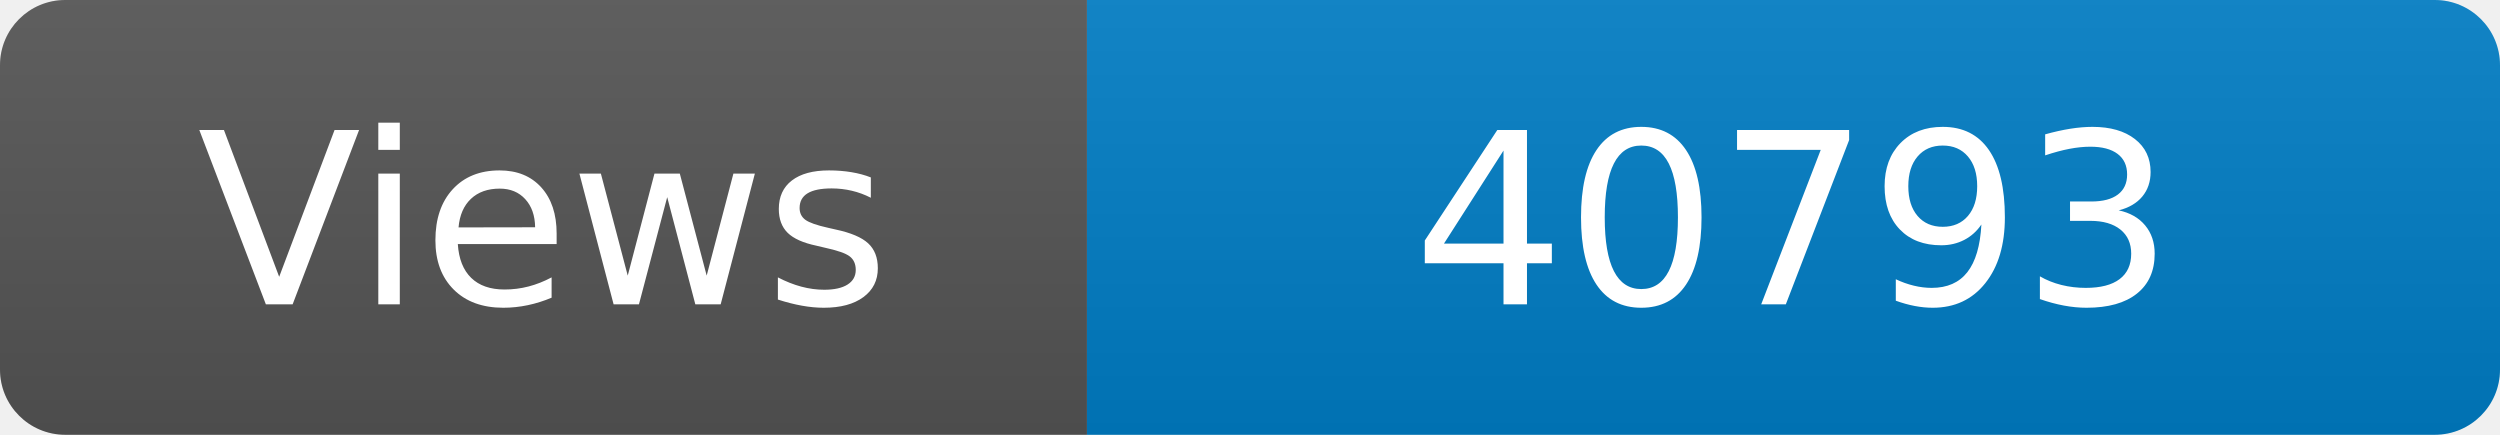
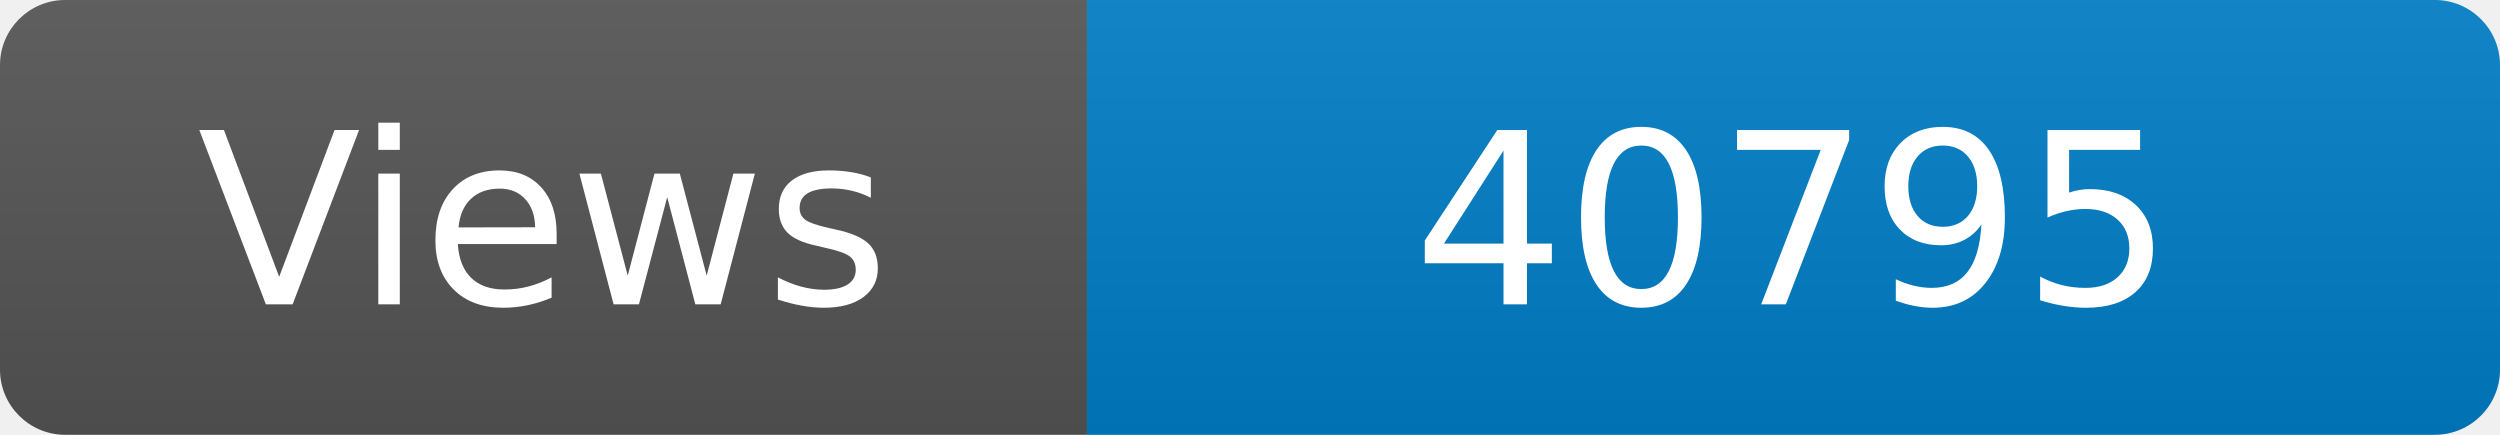
<svg xmlns="http://www.w3.org/2000/svg" width="115" height="20" role="img" aria-label="Maintained?: yes">
  <linearGradient id="s" x2="0" y2="100%">
    <stop offset="0" stop-color="#bbb" stop-opacity=".1" />
    <stop offset="1" stop-opacity=".1" />
  </linearGradient>
  <clipPath id="r">
    <rect width="115" height="20" rx="3" fill="#fff" />
  </clipPath>
  <g clip-path="url(#r)">
    <rect width="50" height="20" fill="#555" />
    <rect x="50" width="160" height="20" fill="#007ec6" />
    <rect width="115" height="20" fill="url(#s)" />
  </g>
  <g fill="#fff" text-anchor="middle" font-family="Verdana,Geneva,DejaVu Sans,sans-serif" font-size="110">
    <text x="250" y="140" transform="scale(.1)" fill="#fff">Views</text>
-     <text x="825" y="140" transform="scale(.1)" fill="#fff">40793</text>
+     <text x="825" y="140" transform="scale(.1)" fill="#fff">40795</text>
  </g>
</svg>
